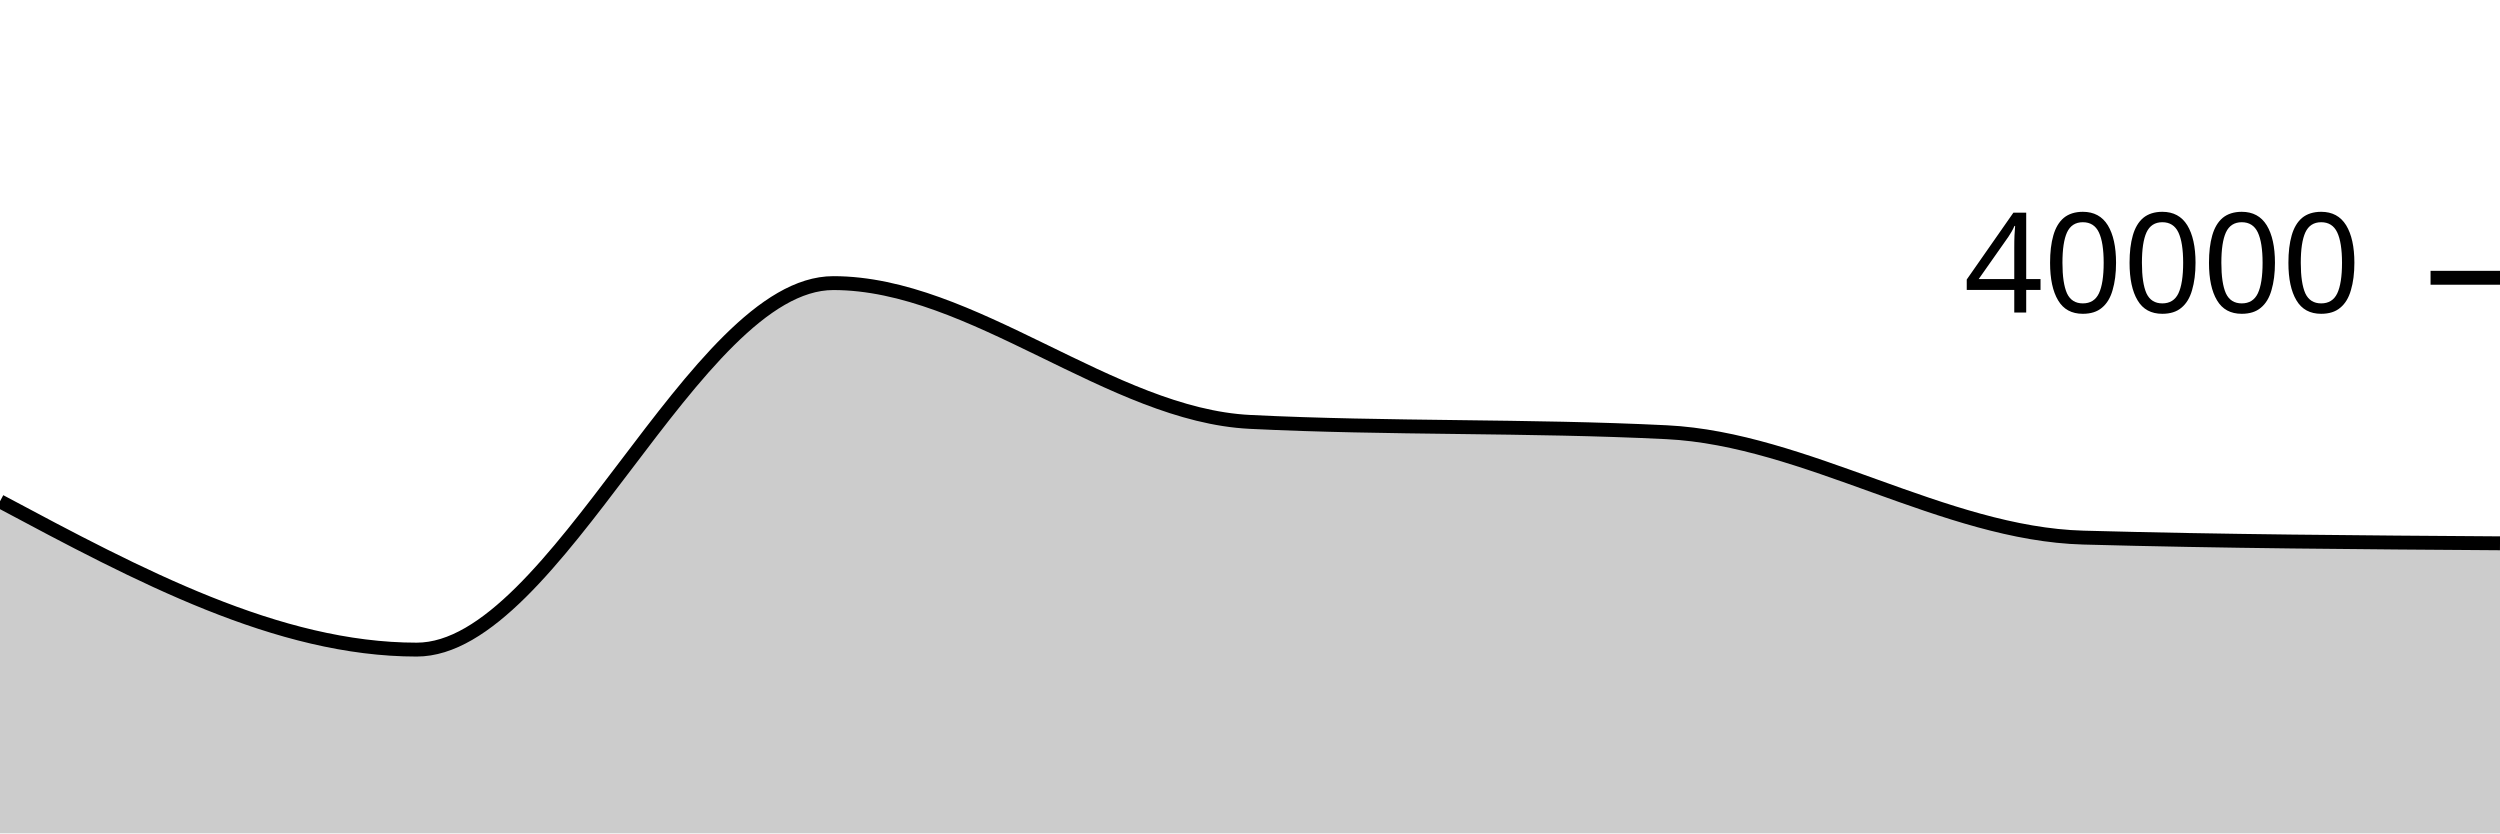
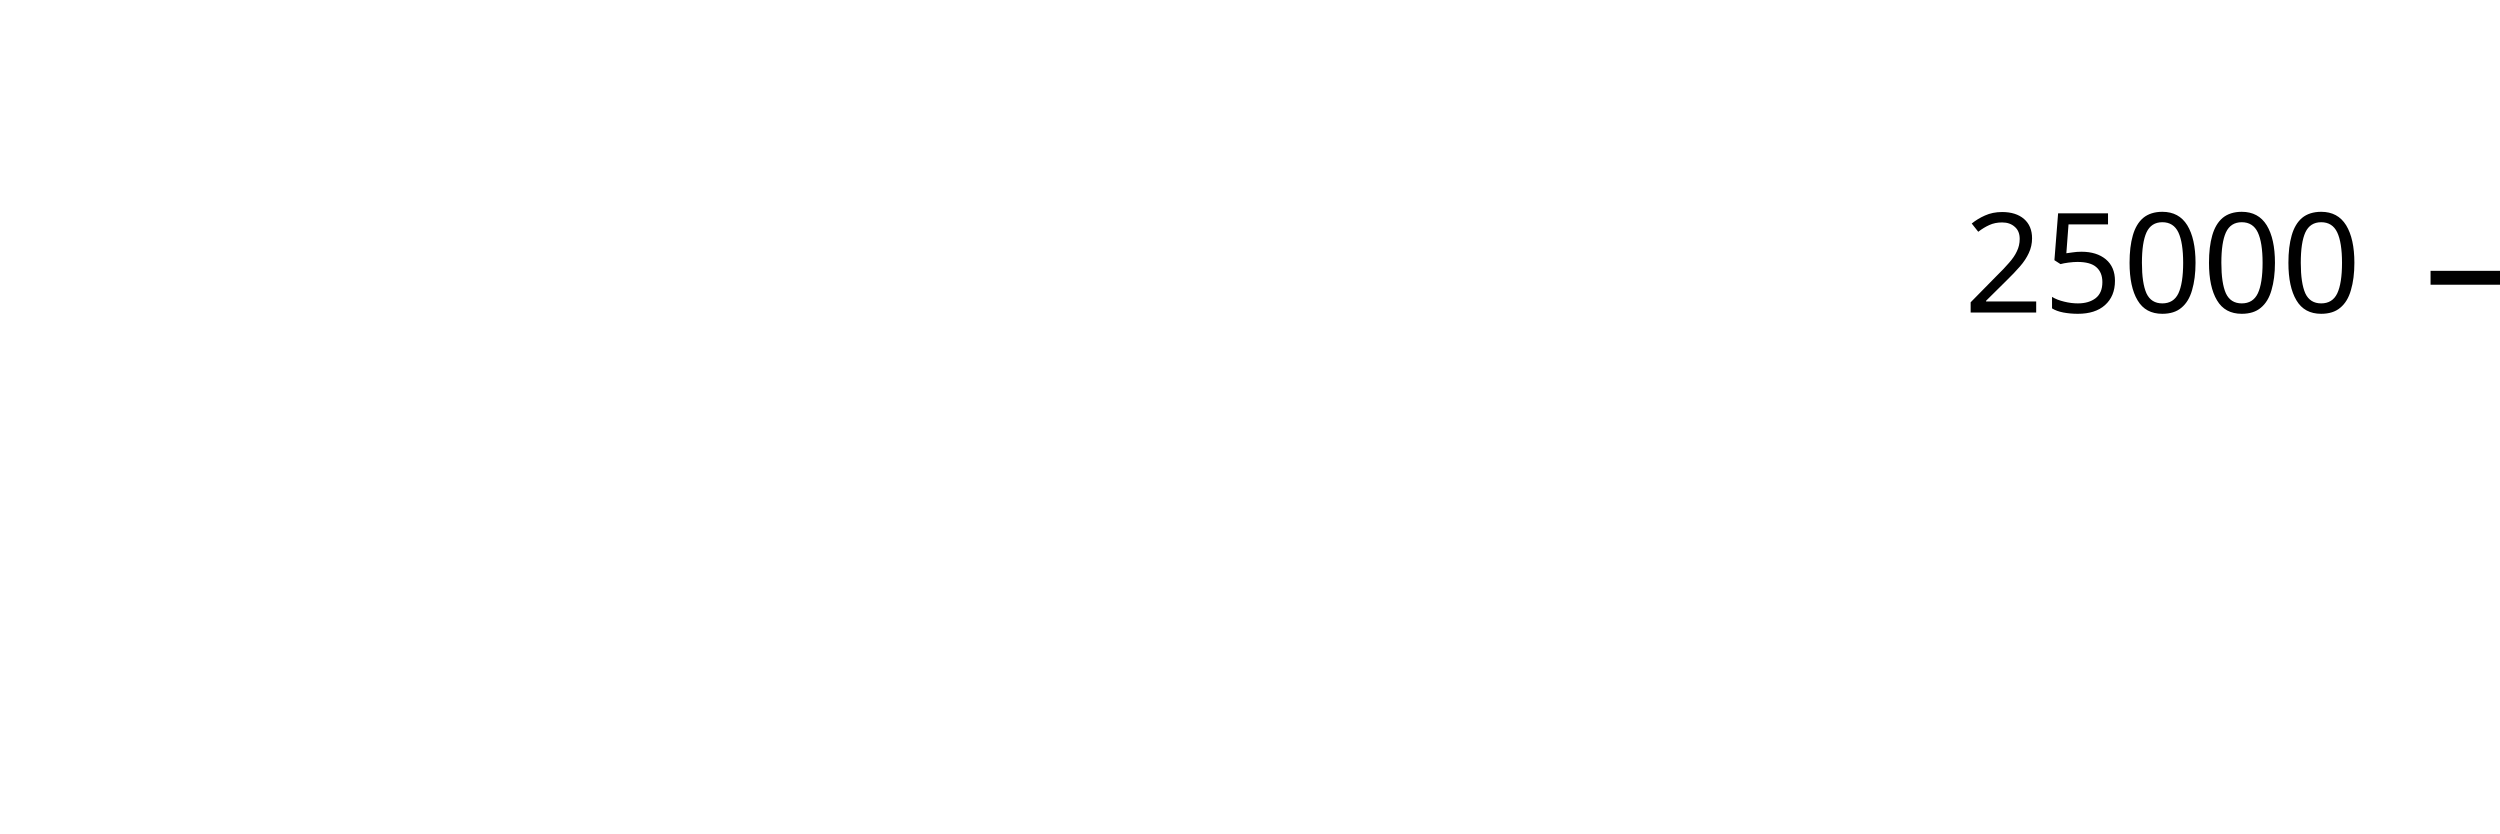
<svg xmlns="http://www.w3.org/2000/svg" viewBox="0 0 180 60">
  <g transform="translate(0,20)">
-     <path class="area" fill="rgba(0, 0, 0, 0.2)" d="M0,16.094C10,21.433,20,26.772,30,26.772C40,26.772,50,0.384,60,0.384C70,0.384,80,9.882,90,10.377C100,10.872,110,10.625,120,11.12C130,11.615,140,18.433,150,18.707C160,18.981,170,19.049,180,19.118L180,40C170,40,160,40,150,40C140,40,130,40,120,40C110,40,100,40,90,40C80,40,70,40,60,40C50,40,40,40,30,40C20,40,10,40,0,40Z" />
-     <path class="line" stroke="black" fill="none" d="M0,16.094C10,21.433,20,26.772,30,26.772C40,26.772,50,0.384,60,0.384C70,0.384,80,9.882,90,10.377C100,10.872,110,10.625,120,11.12C130,11.615,140,18.433,150,18.707C160,18.981,170,19.049,180,19.118" />
+     <path class="area" fill="rgba(0, 0, 0, 0.2)" d="M90,6.589L90,40Z" />
+     <path class="line" stroke="black" fill="none" d="M90,6.589Z" />
    <path class="axis-ceiling" stroke-width="1" stroke="black" fill="none" d="M175,0L180,0" />
-     <text class="axis-ceiling-label" font-family="sans-serif" text-anchor="end" font-size="10px" x="170" y="2.5">40000</text>
+     <text class="axis-ceiling-label" font-family="sans-serif" text-anchor="end" font-size="10px" x="170" y="2.5">25000</text>
  </g>
</svg>
